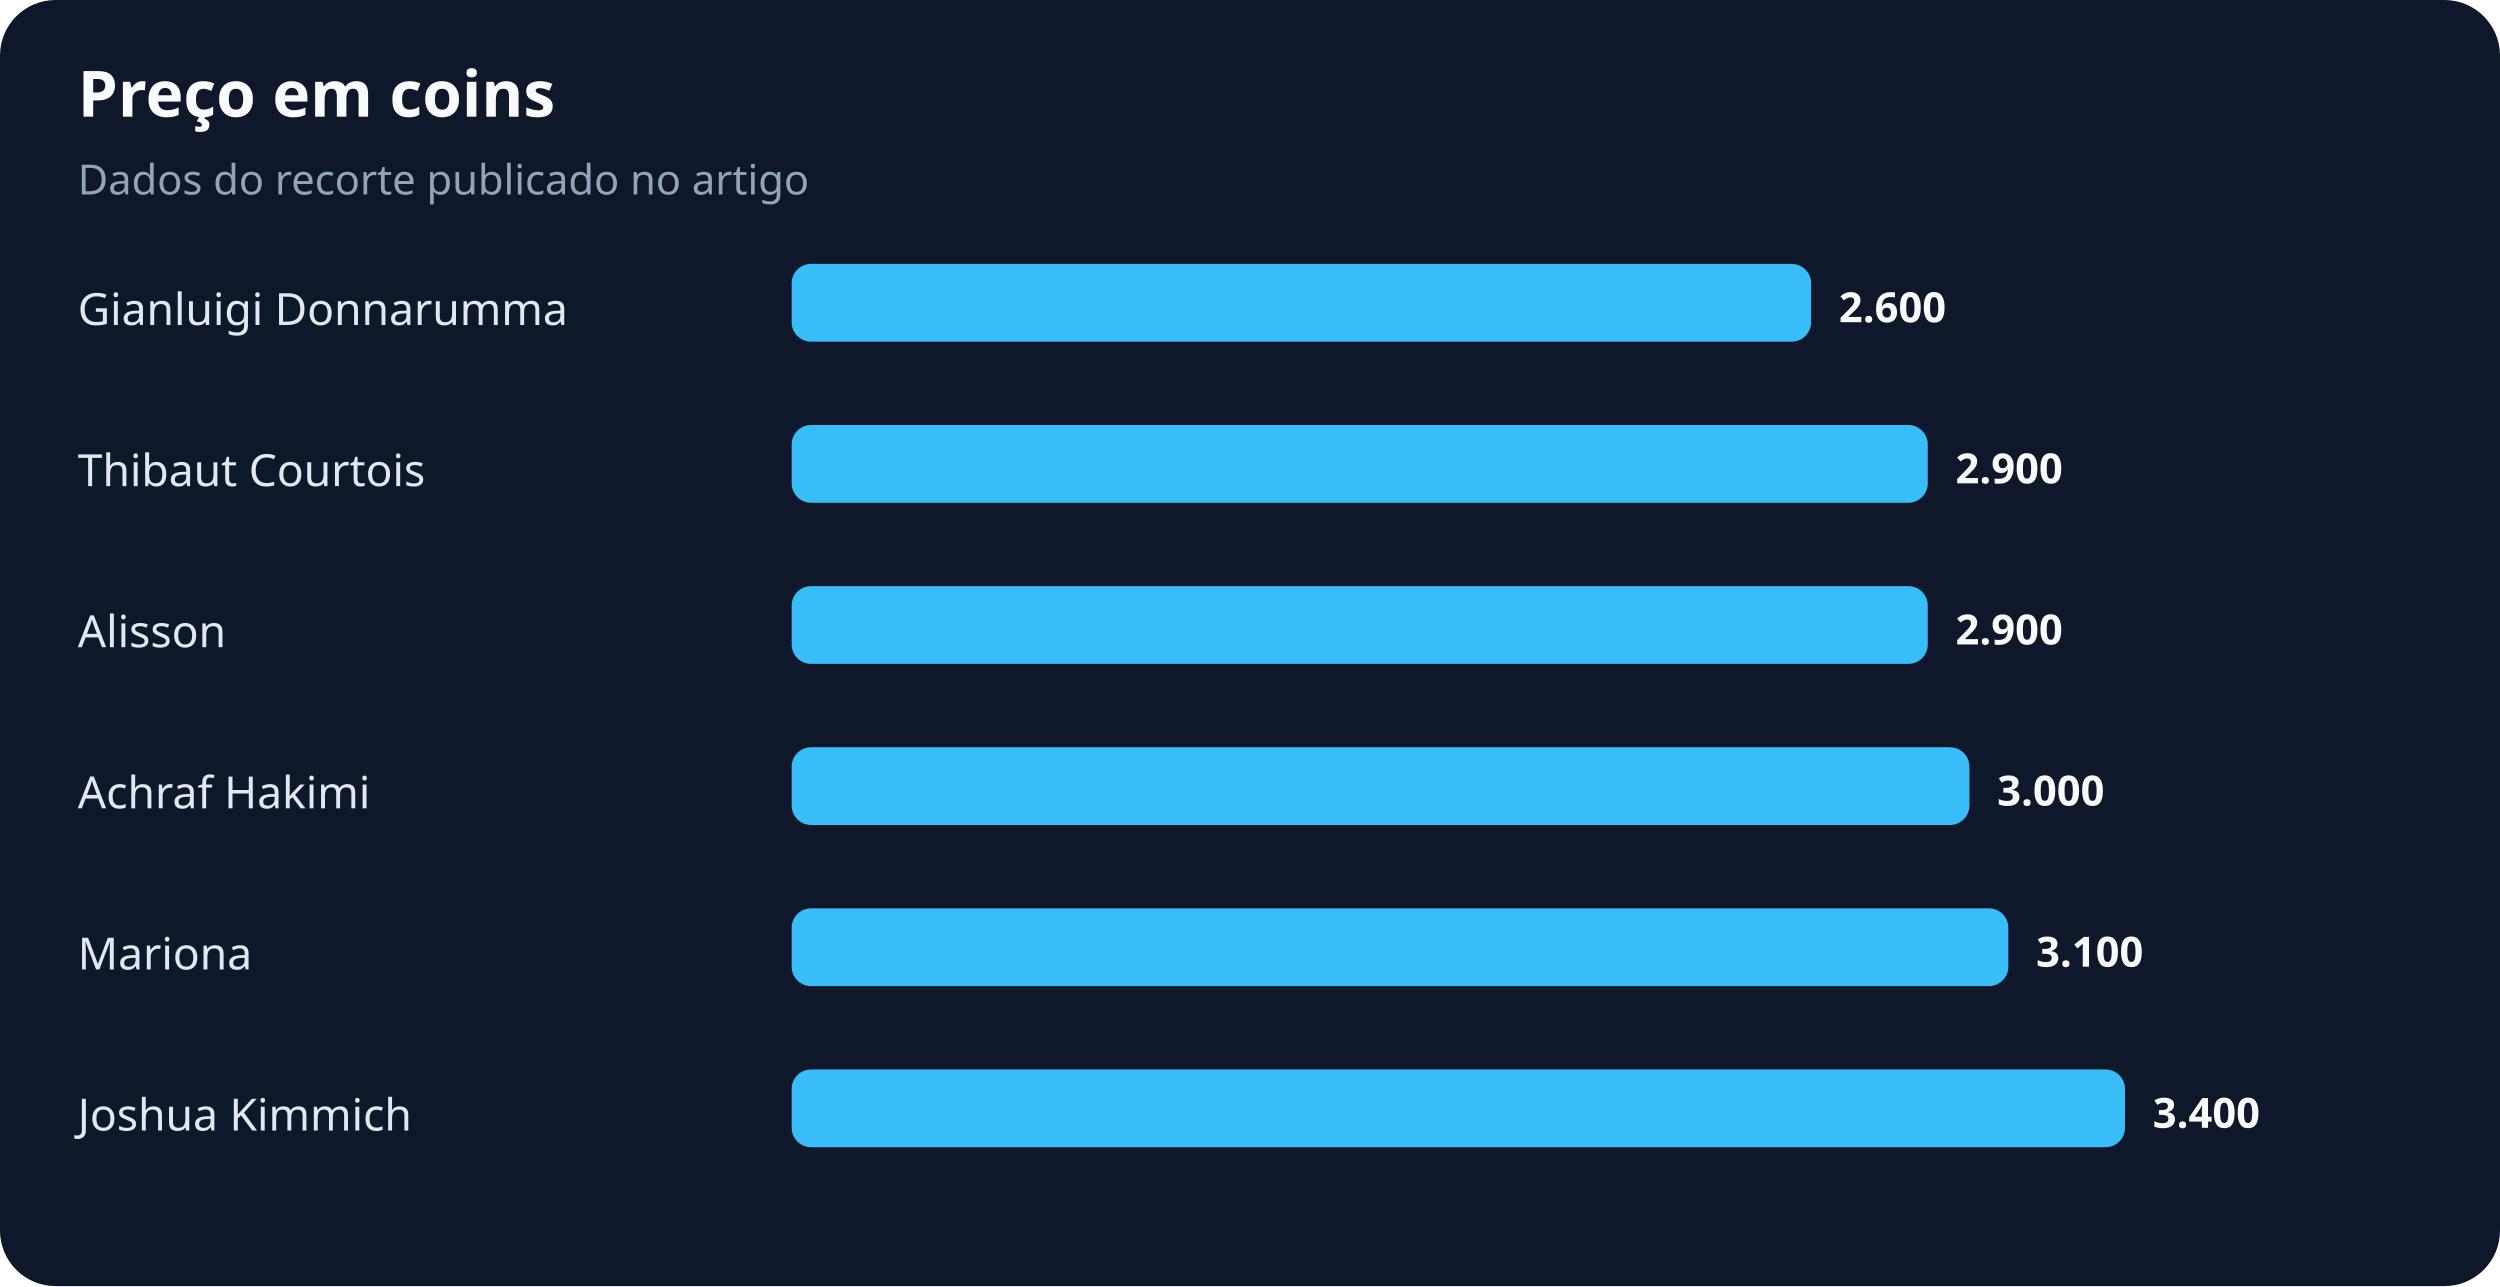
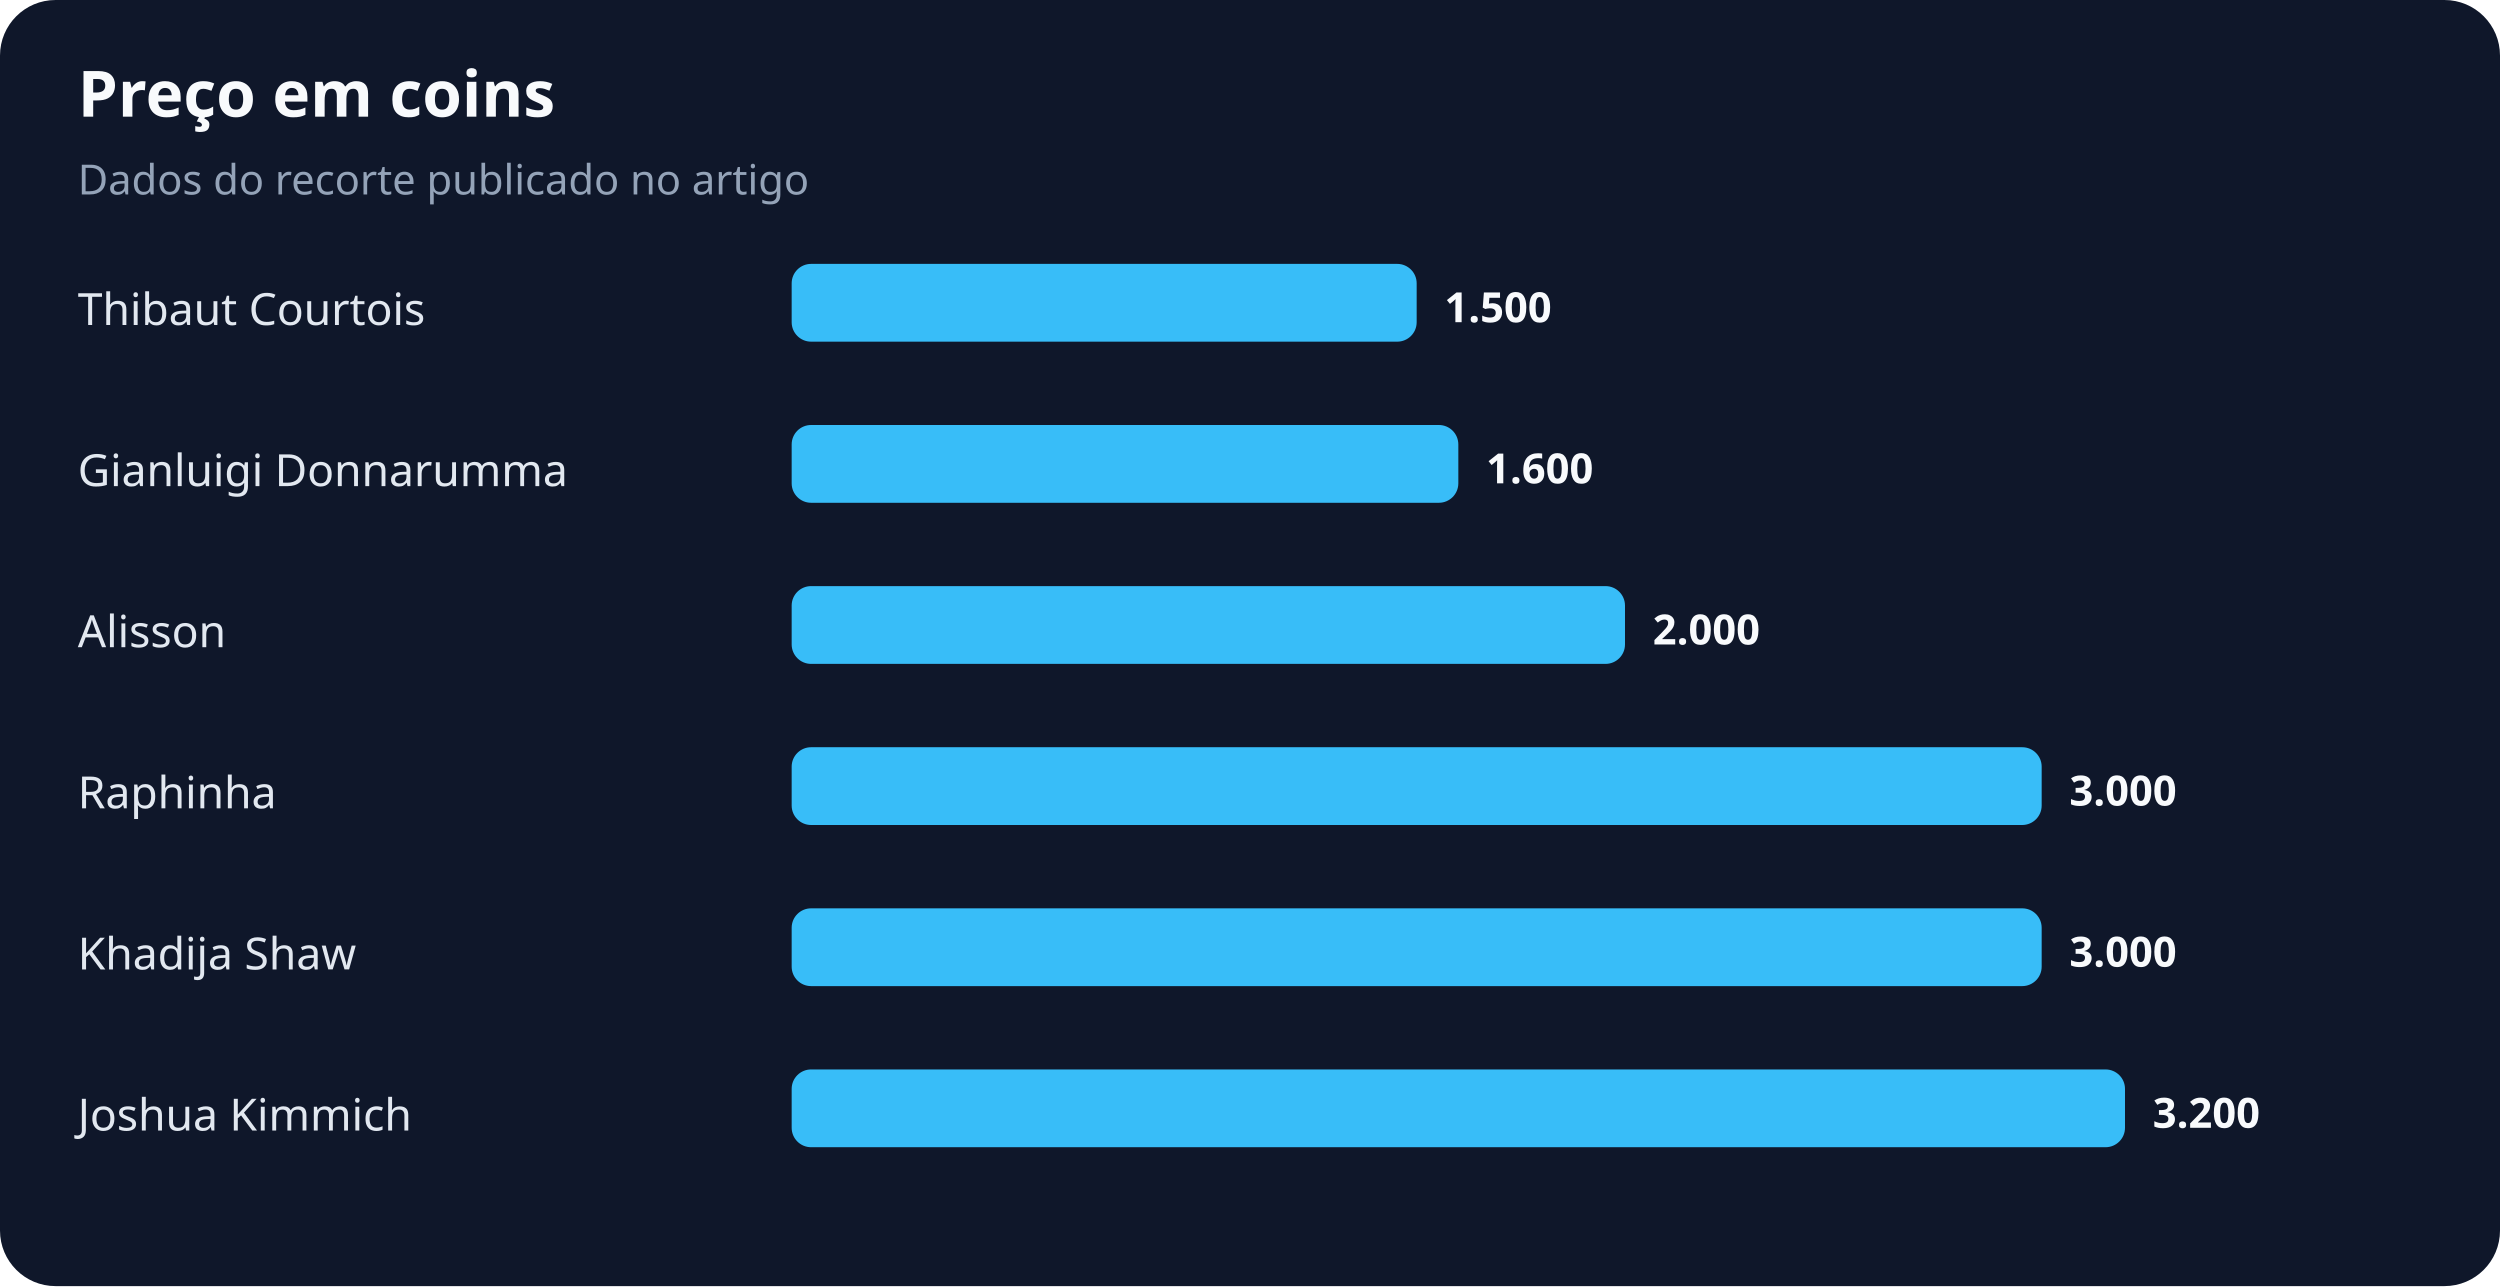
<svg xmlns="http://www.w3.org/2000/svg" width="900" height="463" viewBox="0 0 900 463" role="img" aria-labelledby="title desc">
  <rect width="100%" height="100%" rx="20" fill="#0f172a" />
  <text x="28" y="42" fill="#f8fafc" font-family="system-ui,sans-serif" font-size="23" font-weight="700">Preço em coins</text>
  <text x="28" y="70" fill="#94a3b8" font-family="system-ui,sans-serif" font-size="15">Dados do recorte publicado no artigo</text>
-   <text x="28" y="117" fill="#e2e8f0" font-family="system-ui,sans-serif" font-size="16">Gianluigi Donnarumma</text>
-   <rect x="285" y="95" width="367" height="28" rx="7" fill="#38bdf8" />
-   <text x="662" y="116" fill="#f8fafc" font-family="system-ui,sans-serif" font-size="15" font-weight="700">2.600</text>
-   <text x="28" y="175" fill="#e2e8f0" font-family="system-ui,sans-serif" font-size="16">Thibaut Courtois</text>
-   <rect x="285" y="153" width="409" height="28" rx="7" fill="#38bdf8" />
-   <text x="704" y="174" fill="#f8fafc" font-family="system-ui,sans-serif" font-size="15" font-weight="700">2.900</text>
+   <text x="28" y="117" fill="#e2e8f0" font-family="system-ui,sans-serif" font-size="16">Thibaut Courtois</text>
+   <rect x="285" y="95" width="225" height="28" rx="7" fill="#38bdf8" />
+   <text x="520" y="116" fill="#f8fafc" font-family="system-ui,sans-serif" font-size="15" font-weight="700">1.500</text>
+   <text x="28" y="175" fill="#e2e8f0" font-family="system-ui,sans-serif" font-size="16">Gianluigi Donnarumma</text>
+   <rect x="285" y="153" width="240" height="28" rx="7" fill="#38bdf8" />
+   <text x="535" y="174" fill="#f8fafc" font-family="system-ui,sans-serif" font-size="15" font-weight="700">1.600</text>
  <text x="28" y="233" fill="#e2e8f0" font-family="system-ui,sans-serif" font-size="16">Alisson</text>
-   <rect x="285" y="211" width="409" height="28" rx="7" fill="#38bdf8" />
-   <text x="704" y="232" fill="#f8fafc" font-family="system-ui,sans-serif" font-size="15" font-weight="700">2.900</text>
-   <text x="28" y="291" fill="#e2e8f0" font-family="system-ui,sans-serif" font-size="16">Achraf Hakimi</text>
-   <rect x="285" y="269" width="424" height="28" rx="7" fill="#38bdf8" />
-   <text x="719" y="290" fill="#f8fafc" font-family="system-ui,sans-serif" font-size="15" font-weight="700">3.000</text>
-   <text x="28" y="349" fill="#e2e8f0" font-family="system-ui,sans-serif" font-size="16">Mariona</text>
-   <rect x="285" y="327" width="438" height="28" rx="7" fill="#38bdf8" />
-   <text x="733" y="348" fill="#f8fafc" font-family="system-ui,sans-serif" font-size="15" font-weight="700">3.100</text>
+   <rect x="285" y="211" width="300" height="28" rx="7" fill="#38bdf8" />
+   <text x="595" y="232" fill="#f8fafc" font-family="system-ui,sans-serif" font-size="15" font-weight="700">2.000</text>
+   <text x="28" y="291" fill="#e2e8f0" font-family="system-ui,sans-serif" font-size="16">Raphinha</text>
+   <rect x="285" y="269" width="450" height="28" rx="7" fill="#38bdf8" />
+   <text x="745" y="290" fill="#f8fafc" font-family="system-ui,sans-serif" font-size="15" font-weight="700">3.000</text>
+   <text x="28" y="349" fill="#e2e8f0" font-family="system-ui,sans-serif" font-size="16">Khadija Shaw</text>
+   <rect x="285" y="327" width="450" height="28" rx="7" fill="#38bdf8" />
+   <text x="745" y="348" fill="#f8fafc" font-family="system-ui,sans-serif" font-size="15" font-weight="700">3.000</text>
  <text x="28" y="407" fill="#e2e8f0" font-family="system-ui,sans-serif" font-size="16">Joshua Kimmich</text>
  <rect x="285" y="385" width="480" height="28" rx="7" fill="#38bdf8" />
-   <text x="775" y="406" fill="#f8fafc" font-family="system-ui,sans-serif" font-size="15" font-weight="700">3.400</text>
+   <text x="775" y="406" fill="#f8fafc" font-family="system-ui,sans-serif" font-size="15" font-weight="700">3.200</text>
</svg>
